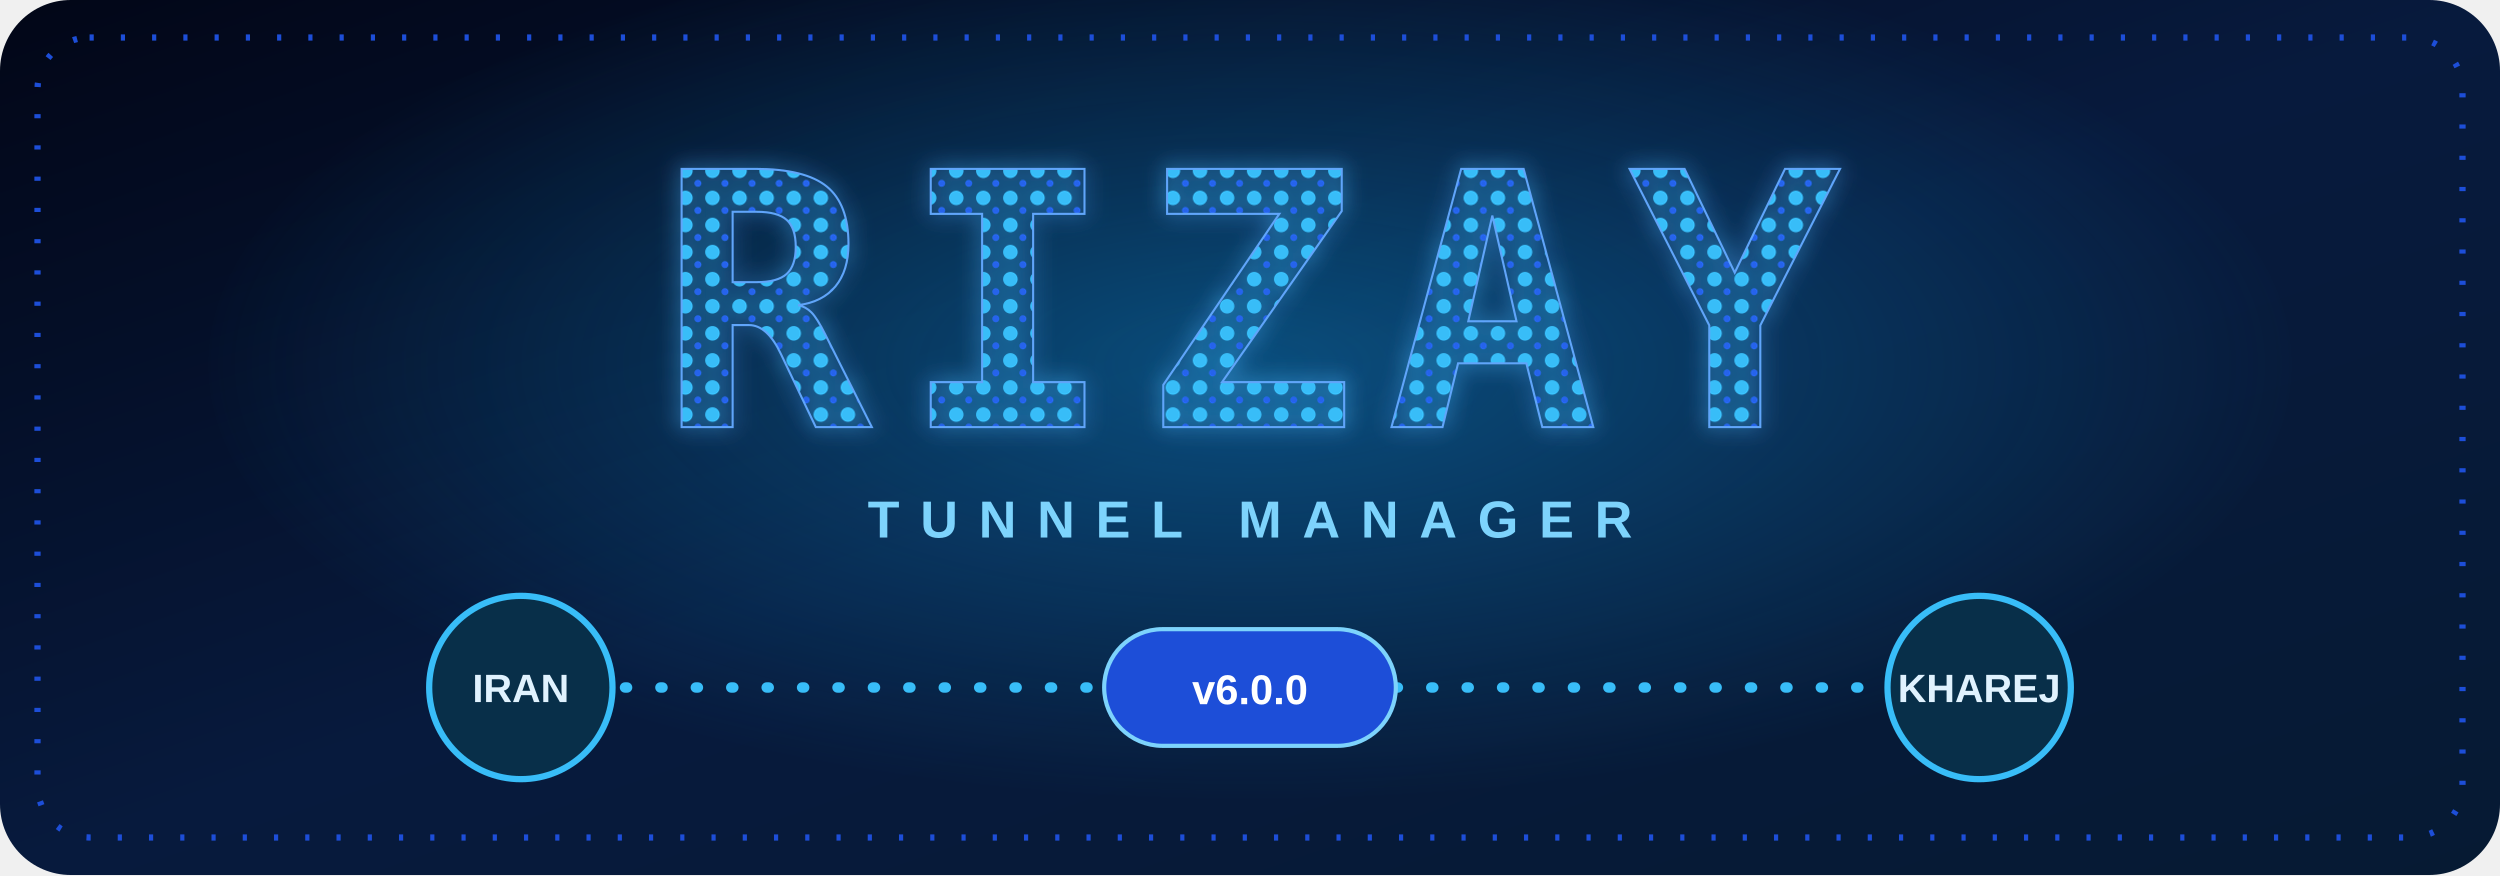
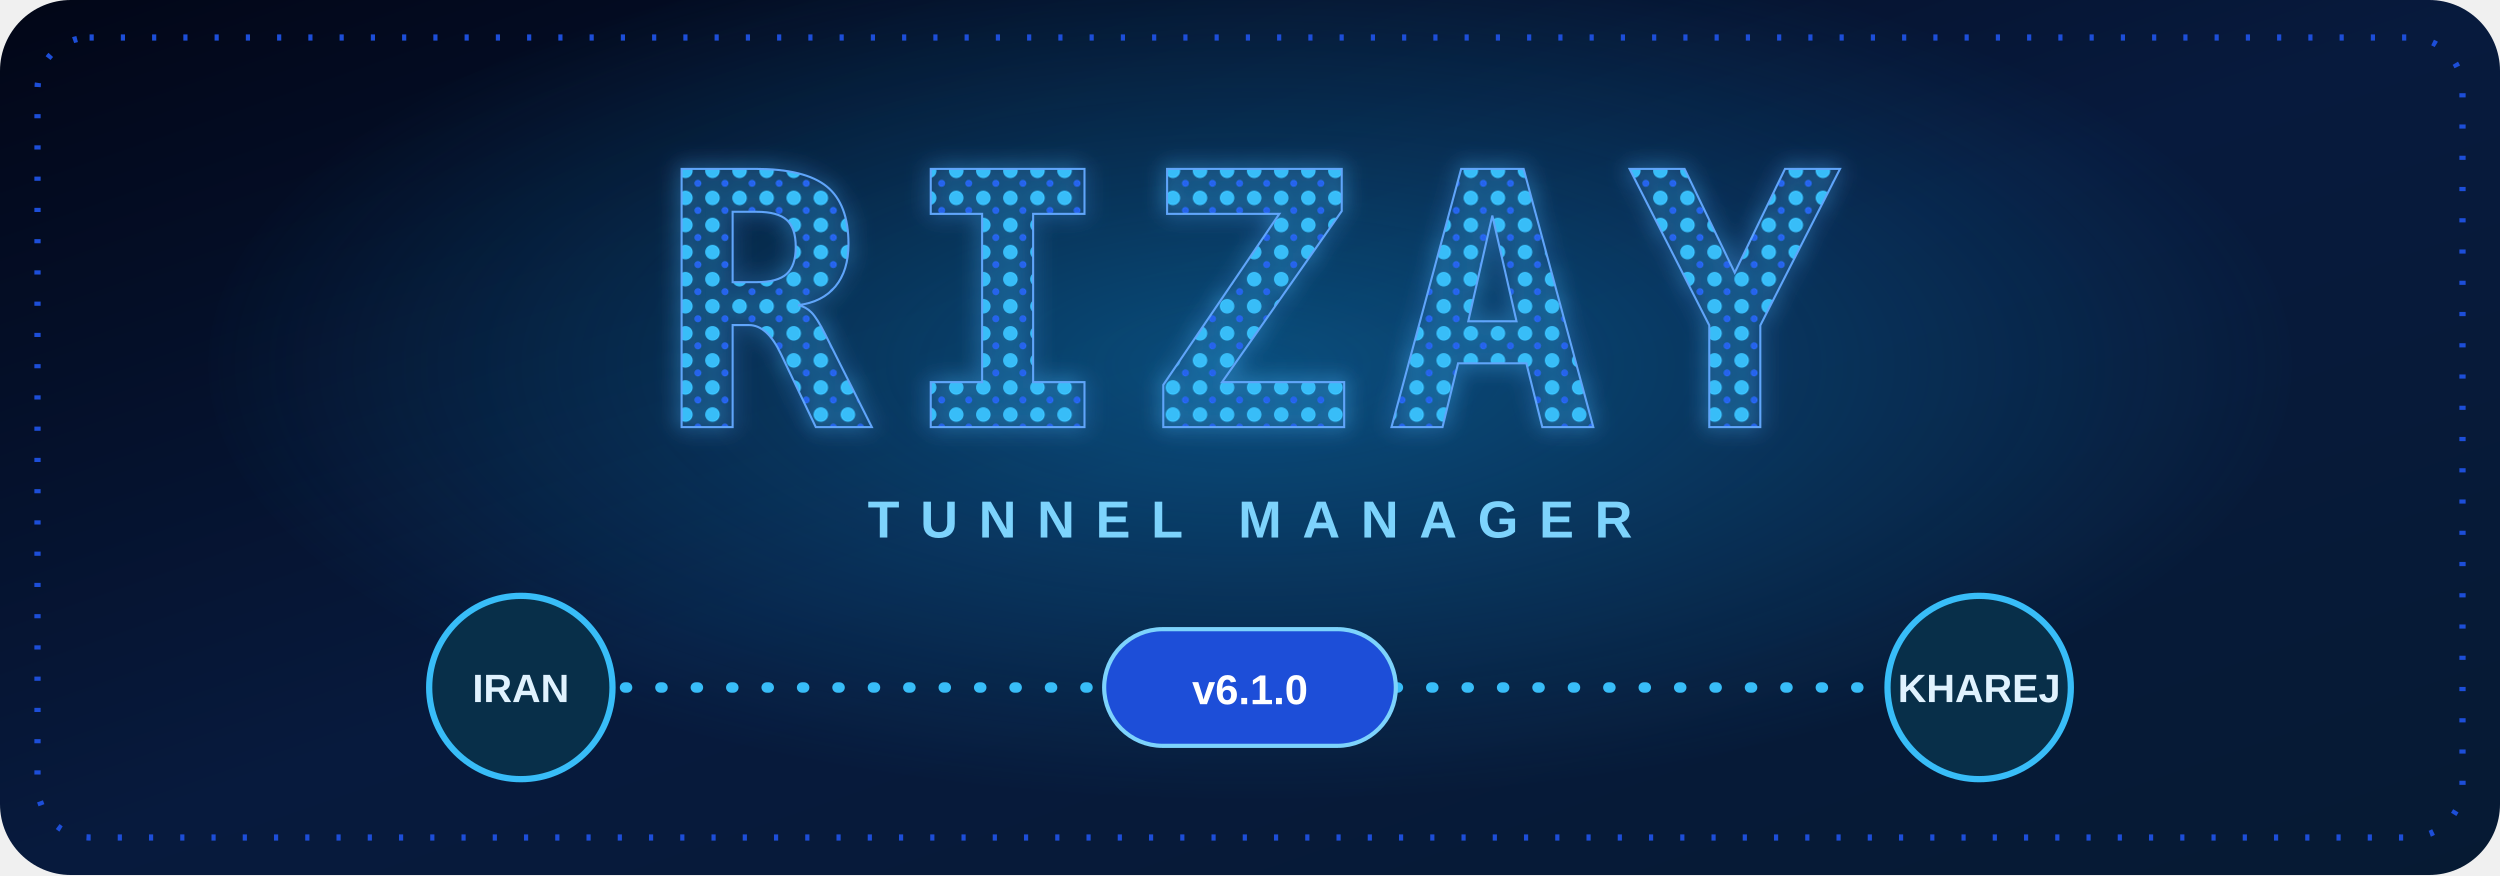
<svg xmlns="http://www.w3.org/2000/svg" width="1200" height="420" viewBox="0 0 1200 420" role="img" aria-labelledby="title desc">
  <defs>
    <linearGradient id="bg" x1="0" y1="0" x2="1" y2="1">
      <stop offset="0" stop-color="#020617" />
      <stop offset="0.5" stop-color="#071a3d" />
      <stop offset="1" stop-color="#061a33" />
    </linearGradient>
    <radialGradient id="glow">
      <stop offset="0" stop-color="#0ea5e9" stop-opacity=".38" />
      <stop offset="1" stop-color="#0ea5e9" stop-opacity="0" />
    </radialGradient>
    <pattern id="dots" width="13" height="13" patternUnits="userSpaceOnUse">
      <circle cx="4" cy="4" r="3.5" fill="#38bdf8" />
      <circle cx="10" cy="10" r="1.7" fill="#2563eb" />
    </pattern>
    <filter id="softGlow" x="-20%" y="-30%" width="140%" height="160%">
      <feGaussianBlur stdDeviation="5" result="blur" />
      <feMerge>
        <feMergeNode in="blur" />
        <feMergeNode in="SourceGraphic" />
      </feMerge>
    </filter>
  </defs>
  <rect width="1200" height="420" rx="34" fill="url(#bg)" />
  <ellipse cx="600" cy="175" rx="500" ry="210" fill="url(#glow)" />
  <rect x="18" y="18" width="1164" height="384" rx="25" fill="none" stroke="#1d4ed8" stroke-width="3" stroke-dasharray="2 13" />
  <text x="600" y="205" text-anchor="middle" font-family="DejaVu Sans Mono,monospace" font-size="170" font-weight="900" letter-spacing="14" fill="url(#dots)" stroke="#60a5fa" stroke-width="1" filter="url(#softGlow)">RIZAY</text>
  <text x="600" y="258" text-anchor="middle" font-family="Arial,sans-serif" font-size="25" font-weight="700" letter-spacing="10" fill="#7dd3fc">TUNNEL MANAGER</text>
  <path d="M300 330 H530 M670 330 H900" stroke="#38bdf8" stroke-width="5" stroke-linecap="round" stroke-dasharray="1 16" />
  <circle cx="250" cy="330" r="44" fill="#082f49" stroke="#38bdf8" stroke-width="3" />
  <circle cx="950" cy="330" r="44" fill="#082f49" stroke="#38bdf8" stroke-width="3" />
  <rect x="530" y="302" width="140" height="56" rx="28" fill="#1d4ed8" stroke="#7dd3fc" stroke-width="2" />
  <text x="250" y="337" text-anchor="middle" font-family="Arial,sans-serif" font-size="19" font-weight="700" fill="#e0f2fe">IRAN</text>
-   <text x="600" y="338" text-anchor="middle" font-family="Arial,sans-serif" font-size="20" font-weight="800" fill="white">v6.0.0</text>
+   <text x="600" y="338" text-anchor="middle" font-family="Arial,sans-serif" font-size="20" font-weight="800" fill="white">v6.1.0</text>
  <text x="950" y="337" text-anchor="middle" font-family="Arial,sans-serif" font-size="19" font-weight="700" fill="#e0f2fe">KHAREJ</text>
</svg>
